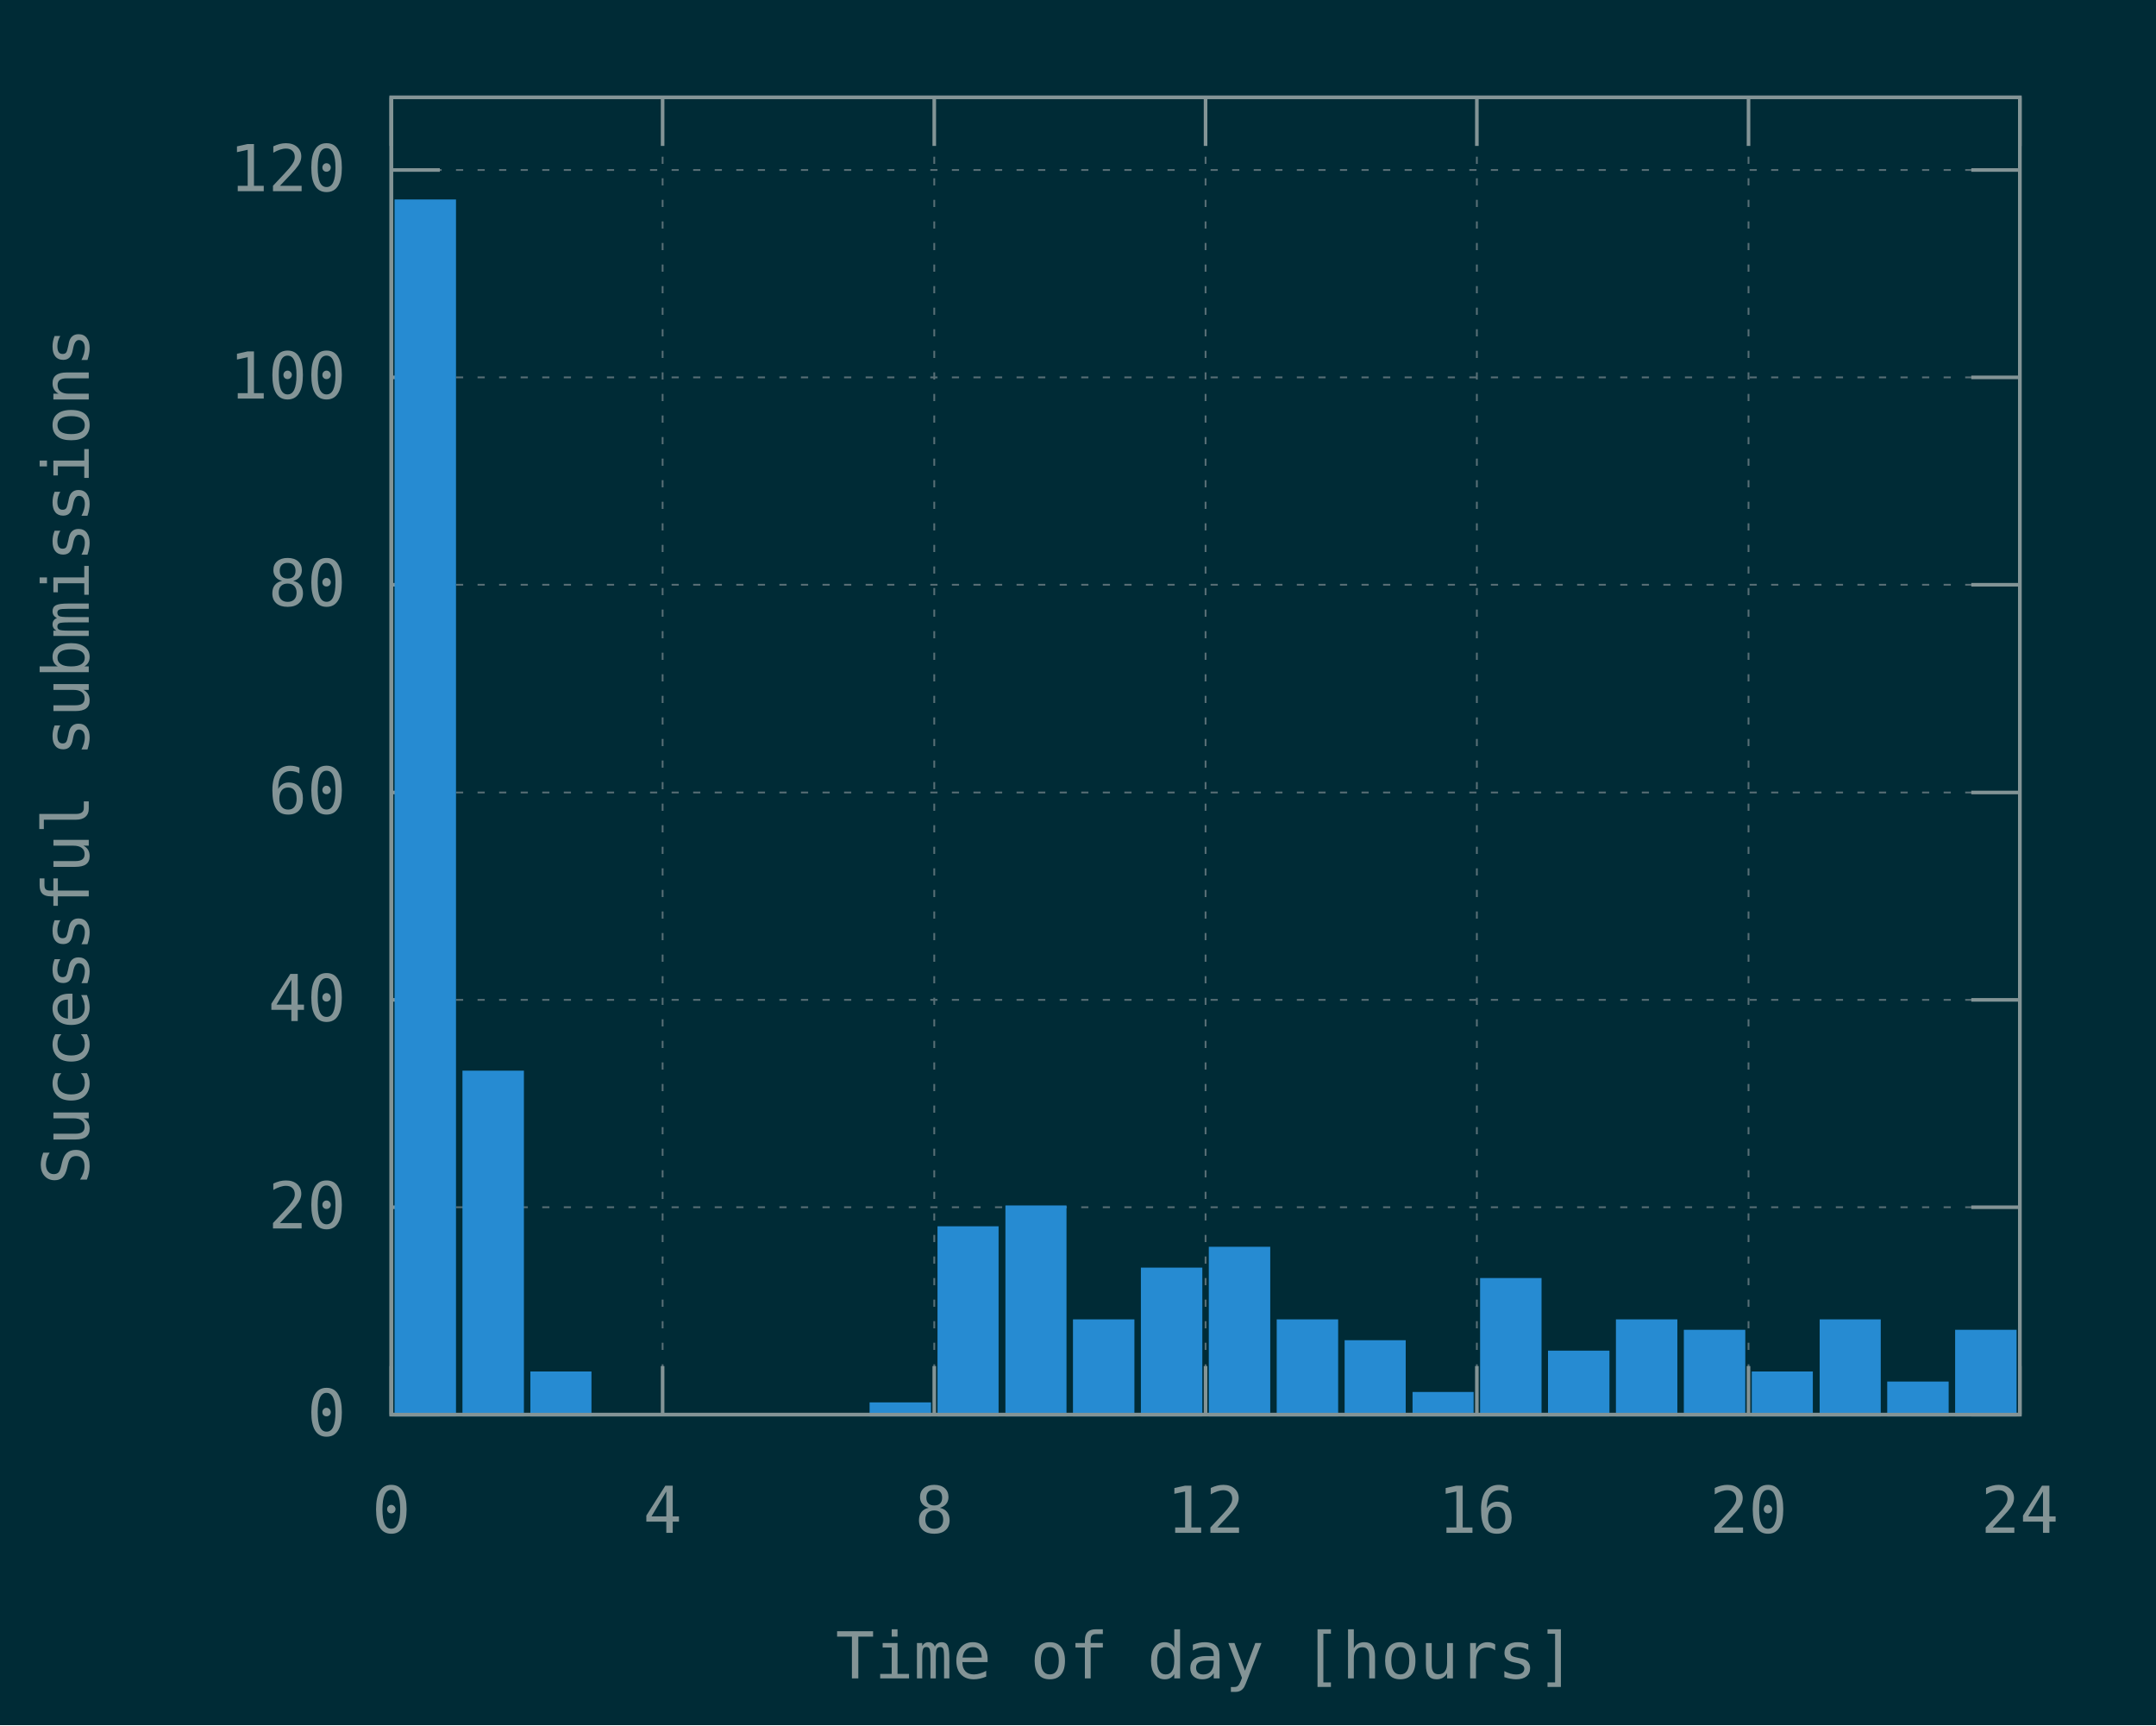
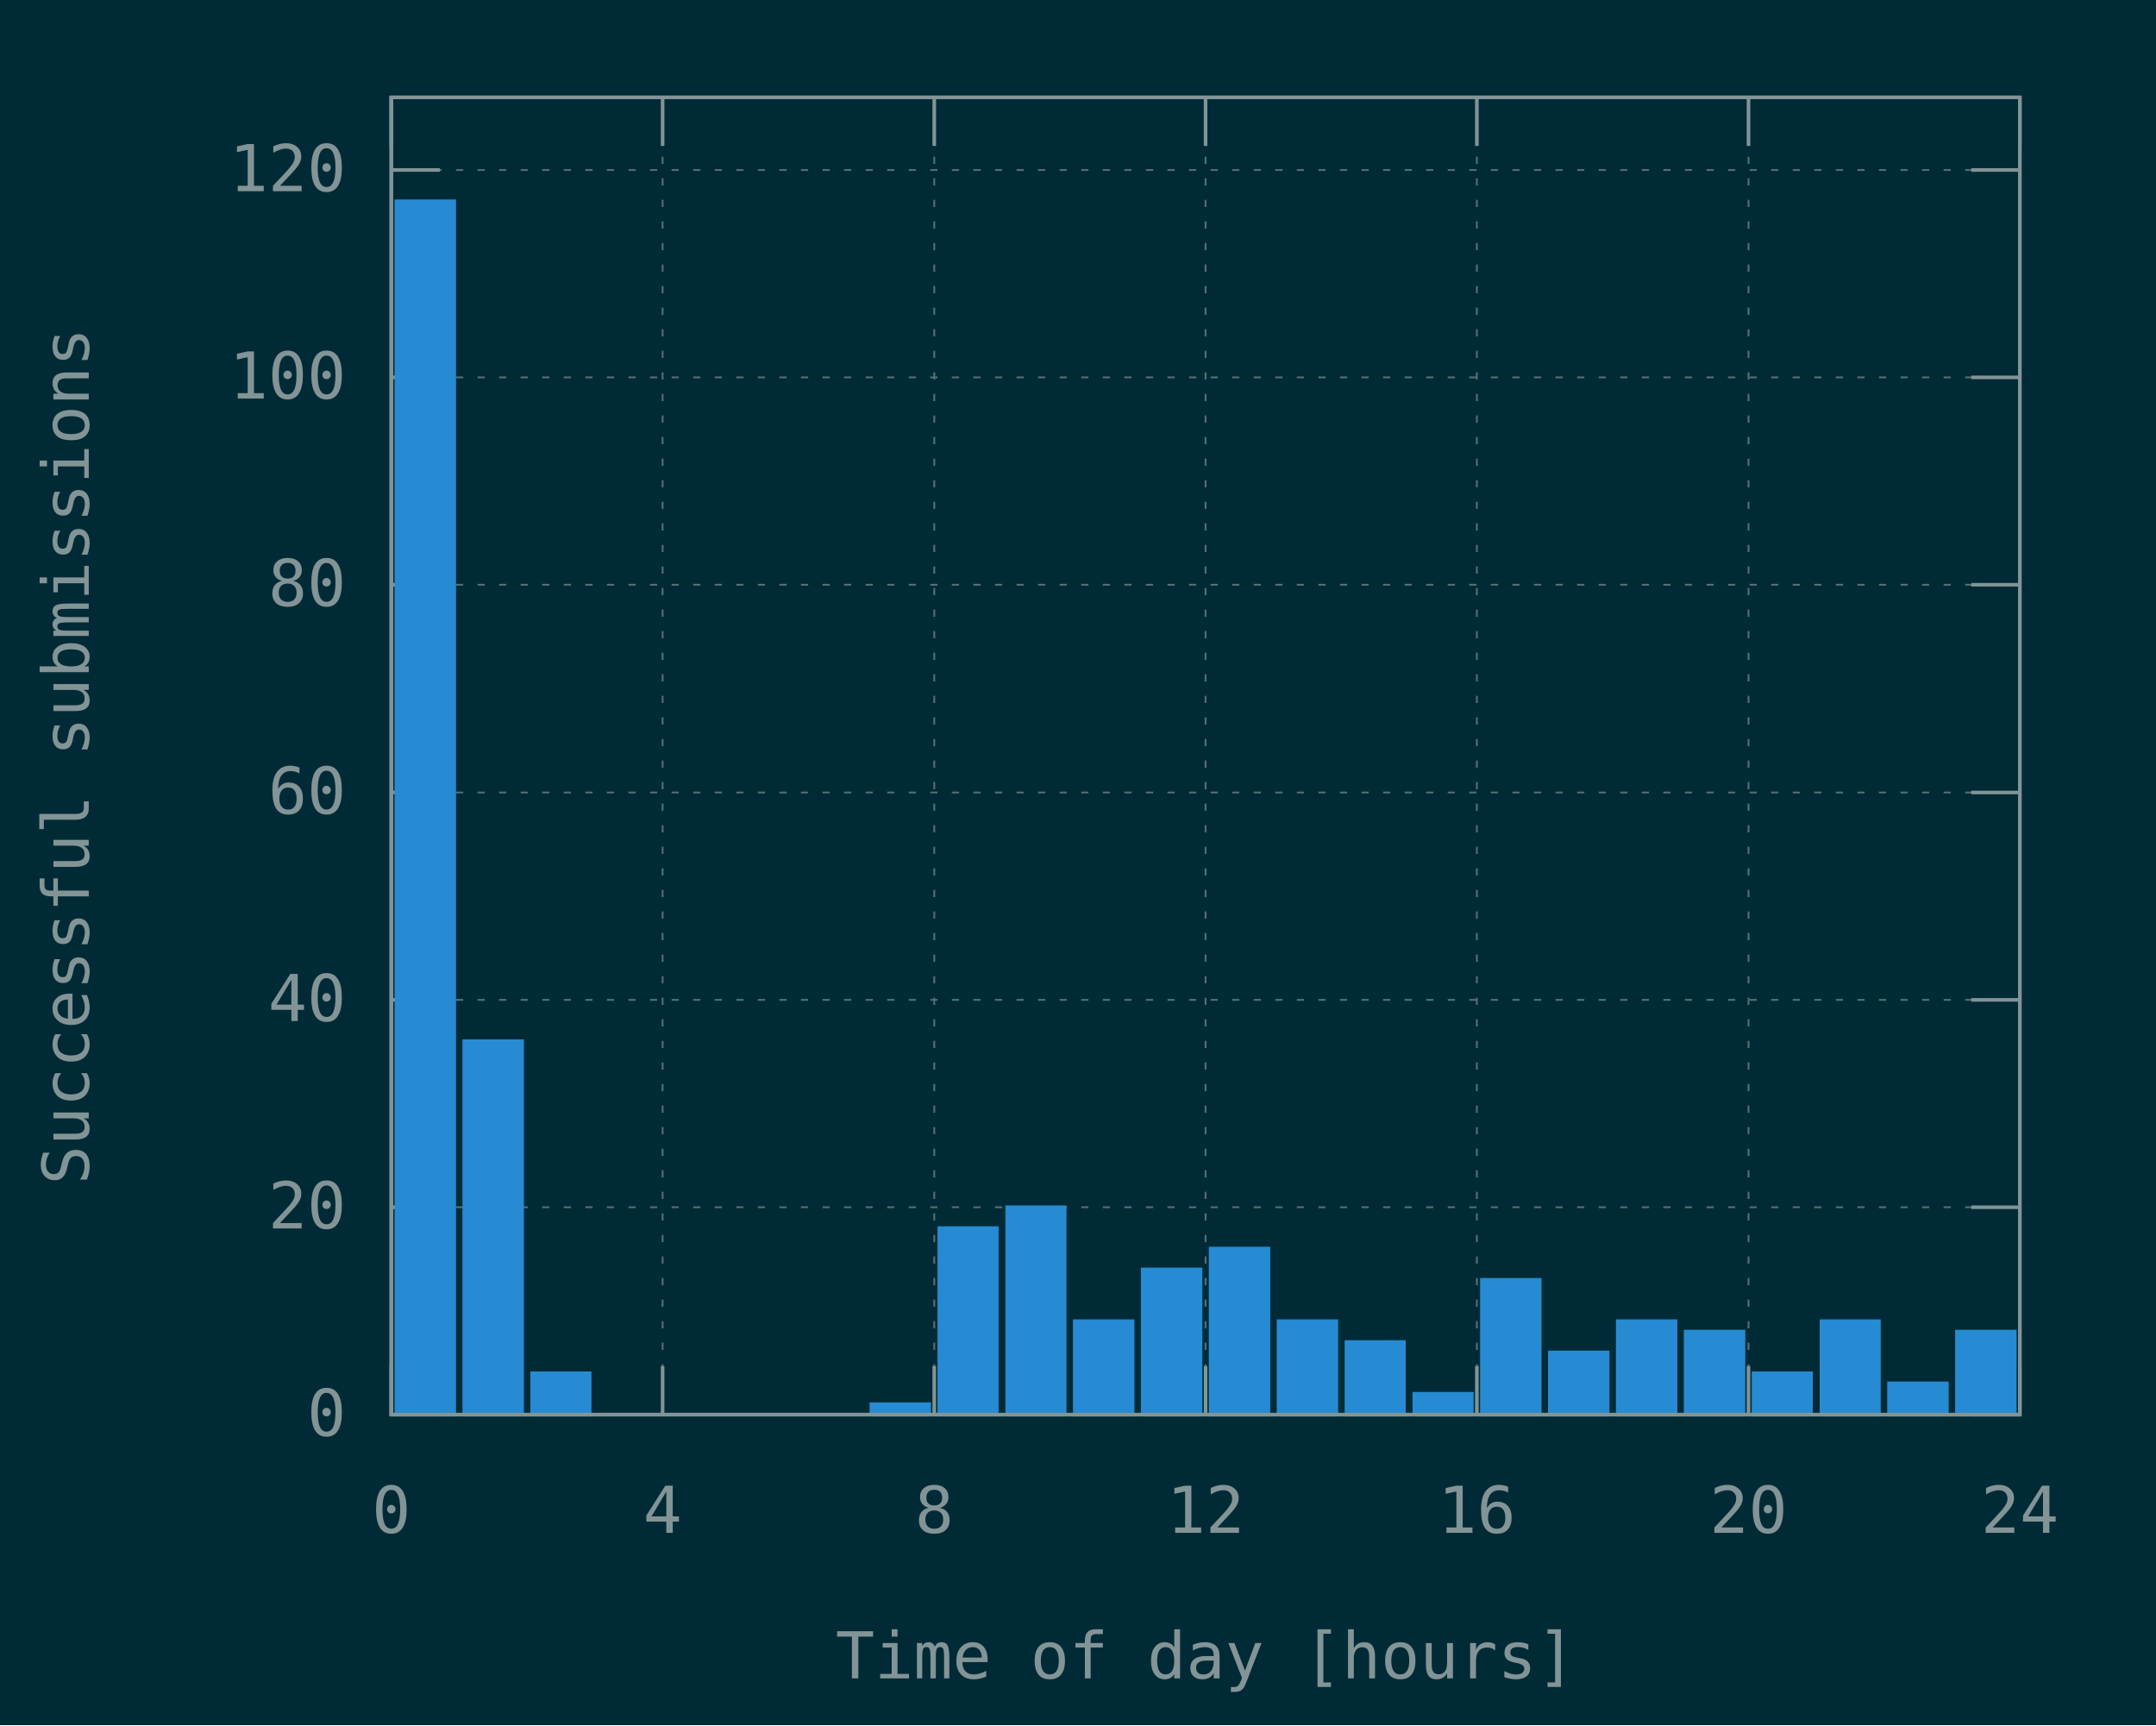
<svg xmlns="http://www.w3.org/2000/svg" xmlns:xlink="http://www.w3.org/1999/xlink" width="600" height="480" viewBox="0 0 600 480">
  <g id="gnuplot_canvas">
    <rect x="0" y="0" width="600" height="480" fill="#002b36" />
    <defs>
      <circle id="gpDot" r="0.5" stroke-width="0.5" stroke="currentColor" />
      <path id="gpPt0" stroke-width="0.148" stroke="currentColor" d="M-1,0 h2 M0,-1 v2" />
      <path id="gpPt1" stroke-width="0.148" stroke="currentColor" d="M-1,-1 L1,1 M1,-1 L-1,1" />
      <path id="gpPt2" stroke-width="0.148" stroke="currentColor" d="M-1,0 L1,0 M0,-1 L0,1 M-1,-1 L1,1 M-1,1 L1,-1" />
      <rect id="gpPt3" stroke-width="0.148" stroke="currentColor" x="-1" y="-1" width="2" height="2" />
      <rect id="gpPt4" stroke-width="0.148" stroke="currentColor" fill="currentColor" x="-1" y="-1" width="2" height="2" />
      <circle id="gpPt5" stroke-width="0.148" stroke="currentColor" cx="0" cy="0" r="1" />
      <use xlink:href="#gpPt5" id="gpPt6" fill="currentColor" stroke="none" />
      <path id="gpPt7" stroke-width="0.148" stroke="currentColor" d="M0,-1.33 L-1.33,0.67 L1.33,0.67 z" />
      <use xlink:href="#gpPt7" id="gpPt8" fill="currentColor" stroke="none" />
      <use xlink:href="#gpPt7" id="gpPt9" stroke="currentColor" transform="rotate(180)" />
      <use xlink:href="#gpPt9" id="gpPt10" fill="currentColor" stroke="none" />
      <use xlink:href="#gpPt3" id="gpPt11" stroke="currentColor" transform="rotate(45)" />
      <use xlink:href="#gpPt11" id="gpPt12" fill="currentColor" stroke="none" />
      <path id="gpPt13" stroke-width="0.148" stroke="currentColor" d="M0,1.330 L1.265,0.411 L0.782,-1.067 L-0.782,-1.076 L-1.265,0.411 z" />
      <use xlink:href="#gpPt13" id="gpPt14" fill="currentColor" stroke="none" />
      <filter id="textbox" filterUnits="objectBoundingBox" x="0" y="0" height="1" width="1">
        <feFlood flood-color="#002B36" flood-opacity="1" result="bgnd" />
        <feComposite in="SourceGraphic" in2="bgnd" operator="atop" />
      </filter>
      <filter id="greybox" filterUnits="objectBoundingBox" x="0" y="0" height="1" width="1">
        <feFlood flood-color="lightgrey" flood-opacity="1" result="grey" />
        <feComposite in="SourceGraphic" in2="grey" operator="atop" />
      </filter>
    </defs>
    <g fill="none" color="#002B36" stroke="currentColor" stroke-width="1.00" stroke-linecap="butt" stroke-linejoin="miter">
</g>
    <g fill="none" color="black" stroke="currentColor" stroke-width="1.00" stroke-linecap="butt" stroke-linejoin="miter">
</g>
    <g fill="none" color="black" stroke="rgb(131, 148, 150)" stroke-width="0.50" stroke-linecap="butt" stroke-linejoin="miter">
</g>
    <g fill="none" color="gray" stroke="currentColor" stroke-width="0.50" stroke-linecap="butt" stroke-linejoin="miter">
      <path stroke="rgb( 88, 110, 117)" stroke-dasharray="2,4" class="gridline" d="M108.9,393.6 L562.1,393.6  " />
    </g>
    <g fill="none" color="gray" stroke="rgb( 88, 110, 117)" stroke-width="1.00" stroke-linecap="butt" stroke-linejoin="miter">
</g>
    <g fill="none" color="black" stroke="currentColor" stroke-width="1.00" stroke-linecap="butt" stroke-linejoin="miter">
      <path stroke="rgb(131, 148, 150)" d="M108.9,393.6 L122.4,393.6 M562.1,393.6 L548.6,393.6  " />
      <g transform="translate(96.3,399.5)" stroke="none" fill="rgb(131,148,150)" font-family="Inconsolata" font-size="18.00" text-anchor="end">
        <text>
          <tspan font-family="Inconsolata"> 0</tspan>
        </text>
      </g>
    </g>
    <g fill="none" color="black" stroke="currentColor" stroke-width="1.00" stroke-linecap="butt" stroke-linejoin="miter">
</g>
    <g fill="none" color="black" stroke="rgb(131, 148, 150)" stroke-width="0.50" stroke-linecap="butt" stroke-linejoin="miter">
</g>
    <g fill="none" color="gray" stroke="currentColor" stroke-width="0.50" stroke-linecap="butt" stroke-linejoin="miter">
      <path stroke="rgb( 88, 110, 117)" stroke-dasharray="2,4" class="gridline" d="M108.9,335.9 L562.1,335.9  " />
    </g>
    <g fill="none" color="gray" stroke="rgb( 88, 110, 117)" stroke-width="1.00" stroke-linecap="butt" stroke-linejoin="miter">
</g>
    <g fill="none" color="black" stroke="currentColor" stroke-width="1.00" stroke-linecap="butt" stroke-linejoin="miter">
      <path stroke="rgb(131, 148, 150)" d="M108.9,335.9 L122.4,335.9 M562.1,335.9 L548.6,335.9  " />
      <g transform="translate(96.3,341.8)" stroke="none" fill="rgb(131,148,150)" font-family="Inconsolata" font-size="18.00" text-anchor="end">
        <text>
          <tspan font-family="Inconsolata"> 20</tspan>
        </text>
      </g>
    </g>
    <g fill="none" color="black" stroke="currentColor" stroke-width="1.00" stroke-linecap="butt" stroke-linejoin="miter">
</g>
    <g fill="none" color="black" stroke="rgb(131, 148, 150)" stroke-width="0.50" stroke-linecap="butt" stroke-linejoin="miter">
</g>
    <g fill="none" color="gray" stroke="currentColor" stroke-width="0.50" stroke-linecap="butt" stroke-linejoin="miter">
      <path stroke="rgb( 88, 110, 117)" stroke-dasharray="2,4" class="gridline" d="M108.9,278.2 L562.1,278.2  " />
    </g>
    <g fill="none" color="gray" stroke="rgb( 88, 110, 117)" stroke-width="1.00" stroke-linecap="butt" stroke-linejoin="miter">
</g>
    <g fill="none" color="black" stroke="currentColor" stroke-width="1.00" stroke-linecap="butt" stroke-linejoin="miter">
      <path stroke="rgb(131, 148, 150)" d="M108.9,278.2 L122.4,278.2 M562.1,278.2 L548.6,278.2  " />
      <g transform="translate(96.3,284.1)" stroke="none" fill="rgb(131,148,150)" font-family="Inconsolata" font-size="18.00" text-anchor="end">
        <text>
          <tspan font-family="Inconsolata"> 40</tspan>
        </text>
      </g>
    </g>
    <g fill="none" color="black" stroke="currentColor" stroke-width="1.00" stroke-linecap="butt" stroke-linejoin="miter">
</g>
    <g fill="none" color="black" stroke="rgb(131, 148, 150)" stroke-width="0.50" stroke-linecap="butt" stroke-linejoin="miter">
</g>
    <g fill="none" color="gray" stroke="currentColor" stroke-width="0.50" stroke-linecap="butt" stroke-linejoin="miter">
      <path stroke="rgb( 88, 110, 117)" stroke-dasharray="2,4" class="gridline" d="M108.9,220.5 L562.1,220.5  " />
    </g>
    <g fill="none" color="gray" stroke="rgb( 88, 110, 117)" stroke-width="1.00" stroke-linecap="butt" stroke-linejoin="miter">
</g>
    <g fill="none" color="black" stroke="currentColor" stroke-width="1.00" stroke-linecap="butt" stroke-linejoin="miter">
      <path stroke="rgb(131, 148, 150)" d="M108.9,220.5 L122.4,220.5 M562.1,220.5 L548.6,220.5  " />
      <g transform="translate(96.3,226.4)" stroke="none" fill="rgb(131,148,150)" font-family="Inconsolata" font-size="18.00" text-anchor="end">
        <text>
          <tspan font-family="Inconsolata"> 60</tspan>
        </text>
      </g>
    </g>
    <g fill="none" color="black" stroke="currentColor" stroke-width="1.00" stroke-linecap="butt" stroke-linejoin="miter">
</g>
    <g fill="none" color="black" stroke="rgb(131, 148, 150)" stroke-width="0.50" stroke-linecap="butt" stroke-linejoin="miter">
</g>
    <g fill="none" color="gray" stroke="currentColor" stroke-width="0.50" stroke-linecap="butt" stroke-linejoin="miter">
      <path stroke="rgb( 88, 110, 117)" stroke-dasharray="2,4" class="gridline" d="M108.9,162.7 L562.1,162.7  " />
    </g>
    <g fill="none" color="gray" stroke="rgb( 88, 110, 117)" stroke-width="1.00" stroke-linecap="butt" stroke-linejoin="miter">
</g>
    <g fill="none" color="black" stroke="currentColor" stroke-width="1.00" stroke-linecap="butt" stroke-linejoin="miter">
      <path stroke="rgb(131, 148, 150)" d="M108.9,162.7 L122.4,162.7 M562.1,162.7 L548.6,162.7  " />
      <g transform="translate(96.3,168.6)" stroke="none" fill="rgb(131,148,150)" font-family="Inconsolata" font-size="18.00" text-anchor="end">
        <text>
          <tspan font-family="Inconsolata"> 80</tspan>
        </text>
      </g>
    </g>
    <g fill="none" color="black" stroke="currentColor" stroke-width="1.00" stroke-linecap="butt" stroke-linejoin="miter">
</g>
    <g fill="none" color="black" stroke="rgb(131, 148, 150)" stroke-width="0.50" stroke-linecap="butt" stroke-linejoin="miter">
</g>
    <g fill="none" color="gray" stroke="currentColor" stroke-width="0.50" stroke-linecap="butt" stroke-linejoin="miter">
      <path stroke="rgb( 88, 110, 117)" stroke-dasharray="2,4" class="gridline" d="M108.9,105.0 L562.1,105.0  " />
    </g>
    <g fill="none" color="gray" stroke="rgb( 88, 110, 117)" stroke-width="1.00" stroke-linecap="butt" stroke-linejoin="miter">
</g>
    <g fill="none" color="black" stroke="currentColor" stroke-width="1.00" stroke-linecap="butt" stroke-linejoin="miter">
      <path stroke="rgb(131, 148, 150)" d="M108.9,105.0 L122.4,105.0 M562.1,105.0 L548.6,105.0  " />
      <g transform="translate(96.3,110.9)" stroke="none" fill="rgb(131,148,150)" font-family="Inconsolata" font-size="18.00" text-anchor="end">
        <text>
          <tspan font-family="Inconsolata"> 100</tspan>
        </text>
      </g>
    </g>
    <g fill="none" color="black" stroke="currentColor" stroke-width="1.00" stroke-linecap="butt" stroke-linejoin="miter">
</g>
    <g fill="none" color="black" stroke="rgb(131, 148, 150)" stroke-width="0.50" stroke-linecap="butt" stroke-linejoin="miter">
</g>
    <g fill="none" color="gray" stroke="currentColor" stroke-width="0.50" stroke-linecap="butt" stroke-linejoin="miter">
      <path stroke="rgb( 88, 110, 117)" stroke-dasharray="2,4" class="gridline" d="M108.9,47.3 L562.1,47.3  " />
    </g>
    <g fill="none" color="gray" stroke="rgb( 88, 110, 117)" stroke-width="1.00" stroke-linecap="butt" stroke-linejoin="miter">
</g>
    <g fill="none" color="black" stroke="currentColor" stroke-width="1.00" stroke-linecap="butt" stroke-linejoin="miter">
      <path stroke="rgb(131, 148, 150)" d="M108.9,47.3 L122.4,47.3 M562.1,47.3 L548.6,47.3  " />
      <g transform="translate(96.3,53.2)" stroke="none" fill="rgb(131,148,150)" font-family="Inconsolata" font-size="18.00" text-anchor="end">
        <text>
          <tspan font-family="Inconsolata"> 120</tspan>
        </text>
      </g>
    </g>
    <g fill="none" color="black" stroke="currentColor" stroke-width="1.00" stroke-linecap="butt" stroke-linejoin="miter">
</g>
    <g fill="none" color="black" stroke="rgb(131, 148, 150)" stroke-width="0.50" stroke-linecap="butt" stroke-linejoin="miter">
</g>
    <g fill="none" color="gray" stroke="currentColor" stroke-width="0.50" stroke-linecap="butt" stroke-linejoin="miter">
      <path stroke="rgb( 88, 110, 117)" stroke-dasharray="2,4" class="gridline" d="M108.9,393.6 L108.9,27.1  " />
    </g>
    <g fill="none" color="gray" stroke="rgb( 88, 110, 117)" stroke-width="1.00" stroke-linecap="butt" stroke-linejoin="miter">
</g>
    <g fill="none" color="black" stroke="currentColor" stroke-width="1.00" stroke-linecap="butt" stroke-linejoin="miter">
      <path stroke="rgb(131, 148, 150)" d="M108.9,393.6 L108.9,380.1 M108.9,27.1 L108.9,40.6  " />
      <g transform="translate(108.9,426.5)" stroke="none" fill="rgb(131,148,150)" font-family="Inconsolata" font-size="18.00" text-anchor="middle">
        <text>
          <tspan font-family="Inconsolata"> 0</tspan>
        </text>
      </g>
    </g>
    <g fill="none" color="black" stroke="currentColor" stroke-width="1.00" stroke-linecap="butt" stroke-linejoin="miter">
</g>
    <g fill="none" color="black" stroke="rgb(131, 148, 150)" stroke-width="0.50" stroke-linecap="butt" stroke-linejoin="miter">
</g>
    <g fill="none" color="gray" stroke="currentColor" stroke-width="0.50" stroke-linecap="butt" stroke-linejoin="miter">
      <path stroke="rgb( 88, 110, 117)" stroke-dasharray="2,4" class="gridline" d="M184.4,393.6 L184.4,27.1  " />
    </g>
    <g fill="none" color="gray" stroke="rgb( 88, 110, 117)" stroke-width="1.00" stroke-linecap="butt" stroke-linejoin="miter">
</g>
    <g fill="none" color="black" stroke="currentColor" stroke-width="1.00" stroke-linecap="butt" stroke-linejoin="miter">
      <path stroke="rgb(131, 148, 150)" d="M184.4,393.6 L184.4,380.1 M184.4,27.1 L184.4,40.6  " />
      <g transform="translate(184.4,426.5)" stroke="none" fill="rgb(131,148,150)" font-family="Inconsolata" font-size="18.00" text-anchor="middle">
        <text>
          <tspan font-family="Inconsolata"> 4</tspan>
        </text>
      </g>
    </g>
    <g fill="none" color="black" stroke="currentColor" stroke-width="1.00" stroke-linecap="butt" stroke-linejoin="miter">
</g>
    <g fill="none" color="black" stroke="rgb(131, 148, 150)" stroke-width="0.50" stroke-linecap="butt" stroke-linejoin="miter">
</g>
    <g fill="none" color="gray" stroke="currentColor" stroke-width="0.50" stroke-linecap="butt" stroke-linejoin="miter">
      <path stroke="rgb( 88, 110, 117)" stroke-dasharray="2,4" class="gridline" d="M260.0,393.6 L260.0,27.1  " />
    </g>
    <g fill="none" color="gray" stroke="rgb( 88, 110, 117)" stroke-width="1.00" stroke-linecap="butt" stroke-linejoin="miter">
</g>
    <g fill="none" color="black" stroke="currentColor" stroke-width="1.00" stroke-linecap="butt" stroke-linejoin="miter">
      <path stroke="rgb(131, 148, 150)" d="M260.0,393.6 L260.0,380.1 M260.0,27.1 L260.0,40.6  " />
      <g transform="translate(260.0,426.5)" stroke="none" fill="rgb(131,148,150)" font-family="Inconsolata" font-size="18.00" text-anchor="middle">
        <text>
          <tspan font-family="Inconsolata"> 8</tspan>
        </text>
      </g>
    </g>
    <g fill="none" color="black" stroke="currentColor" stroke-width="1.00" stroke-linecap="butt" stroke-linejoin="miter">
</g>
    <g fill="none" color="black" stroke="rgb(131, 148, 150)" stroke-width="0.50" stroke-linecap="butt" stroke-linejoin="miter">
</g>
    <g fill="none" color="gray" stroke="currentColor" stroke-width="0.50" stroke-linecap="butt" stroke-linejoin="miter">
      <path stroke="rgb( 88, 110, 117)" stroke-dasharray="2,4" class="gridline" d="M335.5,393.6 L335.5,27.1  " />
    </g>
    <g fill="none" color="gray" stroke="rgb( 88, 110, 117)" stroke-width="1.00" stroke-linecap="butt" stroke-linejoin="miter">
</g>
    <g fill="none" color="black" stroke="currentColor" stroke-width="1.00" stroke-linecap="butt" stroke-linejoin="miter">
      <path stroke="rgb(131, 148, 150)" d="M335.5,393.6 L335.5,380.1 M335.5,27.1 L335.5,40.6  " />
      <g transform="translate(335.5,426.5)" stroke="none" fill="rgb(131,148,150)" font-family="Inconsolata" font-size="18.00" text-anchor="middle">
        <text>
          <tspan font-family="Inconsolata"> 12</tspan>
        </text>
      </g>
    </g>
    <g fill="none" color="black" stroke="currentColor" stroke-width="1.00" stroke-linecap="butt" stroke-linejoin="miter">
</g>
    <g fill="none" color="black" stroke="rgb(131, 148, 150)" stroke-width="0.50" stroke-linecap="butt" stroke-linejoin="miter">
</g>
    <g fill="none" color="gray" stroke="currentColor" stroke-width="0.50" stroke-linecap="butt" stroke-linejoin="miter">
      <path stroke="rgb( 88, 110, 117)" stroke-dasharray="2,4" class="gridline" d="M411.0,393.6 L411.0,27.1  " />
    </g>
    <g fill="none" color="gray" stroke="rgb( 88, 110, 117)" stroke-width="1.00" stroke-linecap="butt" stroke-linejoin="miter">
</g>
    <g fill="none" color="black" stroke="currentColor" stroke-width="1.00" stroke-linecap="butt" stroke-linejoin="miter">
      <path stroke="rgb(131, 148, 150)" d="M411.0,393.6 L411.0,380.1 M411.0,27.1 L411.0,40.6  " />
      <g transform="translate(411.0,426.5)" stroke="none" fill="rgb(131,148,150)" font-family="Inconsolata" font-size="18.00" text-anchor="middle">
        <text>
          <tspan font-family="Inconsolata"> 16</tspan>
        </text>
      </g>
    </g>
    <g fill="none" color="black" stroke="currentColor" stroke-width="1.00" stroke-linecap="butt" stroke-linejoin="miter">
</g>
    <g fill="none" color="black" stroke="rgb(131, 148, 150)" stroke-width="0.50" stroke-linecap="butt" stroke-linejoin="miter">
</g>
    <g fill="none" color="gray" stroke="currentColor" stroke-width="0.50" stroke-linecap="butt" stroke-linejoin="miter">
      <path stroke="rgb( 88, 110, 117)" stroke-dasharray="2,4" class="gridline" d="M486.6,393.6 L486.6,40.6 L486.6,27.1  " />
    </g>
    <g fill="none" color="gray" stroke="rgb( 88, 110, 117)" stroke-width="1.00" stroke-linecap="butt" stroke-linejoin="miter">
</g>
    <g fill="none" color="black" stroke="currentColor" stroke-width="1.00" stroke-linecap="butt" stroke-linejoin="miter">
      <path stroke="rgb(131, 148, 150)" d="M486.6,393.6 L486.6,380.1 M486.6,27.1 L486.6,40.6  " />
      <g transform="translate(486.6,426.5)" stroke="none" fill="rgb(131,148,150)" font-family="Inconsolata" font-size="18.00" text-anchor="middle">
        <text>
          <tspan font-family="Inconsolata"> 20</tspan>
        </text>
      </g>
    </g>
    <g fill="none" color="black" stroke="currentColor" stroke-width="1.00" stroke-linecap="butt" stroke-linejoin="miter">
</g>
    <g fill="none" color="black" stroke="rgb(131, 148, 150)" stroke-width="0.50" stroke-linecap="butt" stroke-linejoin="miter">
</g>
    <g fill="none" color="gray" stroke="currentColor" stroke-width="0.50" stroke-linecap="butt" stroke-linejoin="miter">
      <path stroke="rgb( 88, 110, 117)" stroke-dasharray="2,4" class="gridline" d="M562.1,393.6 L562.1,27.1  " />
    </g>
    <g fill="none" color="gray" stroke="rgb( 88, 110, 117)" stroke-width="1.00" stroke-linecap="butt" stroke-linejoin="miter">
</g>
    <g fill="none" color="black" stroke="currentColor" stroke-width="1.00" stroke-linecap="butt" stroke-linejoin="miter">
      <path stroke="rgb(131, 148, 150)" d="M562.1,393.6 L562.1,380.1 M562.1,27.1 L562.1,40.6  " />
      <g transform="translate(562.1,426.5)" stroke="none" fill="rgb(131,148,150)" font-family="Inconsolata" font-size="18.00" text-anchor="middle">
        <text>
          <tspan font-family="Inconsolata"> 24</tspan>
        </text>
      </g>
    </g>
    <g fill="none" color="black" stroke="currentColor" stroke-width="1.00" stroke-linecap="butt" stroke-linejoin="miter">
</g>
    <g fill="none" color="black" stroke="currentColor" stroke-width="1.00" stroke-linecap="butt" stroke-linejoin="miter">
      <path stroke="rgb(131, 148, 150)" d="M108.9,27.1 L108.9,393.6 L562.1,393.6 L562.1,27.1 L108.9,27.1 Z  " />
    </g>
    <g fill="none" color="black" stroke="currentColor" stroke-width="1.00" stroke-linecap="butt" stroke-linejoin="miter">
      <g transform="translate(24.7,210.4) rotate(270)" stroke="none" fill="rgb(131,148,150)" font-family="Inconsolata" font-size="18.00" text-anchor="middle">
        <text>
          <tspan font-family="Inconsolata">Successful submissions</tspan>
        </text>
      </g>
    </g>
    <g fill="none" color="black" stroke="currentColor" stroke-width="1.00" stroke-linecap="butt" stroke-linejoin="miter">
      <g transform="translate(335.5,467.0)" stroke="none" fill="rgb(131,148,150)" font-family="Inconsolata" font-size="18.00" text-anchor="middle">
        <text>
          <tspan font-family="Inconsolata">Time of day [hours]</tspan>
        </text>
      </g>
    </g>
    <g fill="none" color="black" stroke="currentColor" stroke-width="1.00" stroke-linecap="butt" stroke-linejoin="miter">
</g>
    <g id="gnuplot_plot_1">
      <g fill="none" color="black" stroke="currentColor" stroke-width="1.00" stroke-linecap="butt" stroke-linejoin="miter">
        <g stroke="none" shape-rendering="crispEdges">
          <polygon fill="rgb( 38, 139, 210)" points="110.3,393.6 126.5,393.6 126.5,55.9 110.3,55.9 " />
        </g>
        <path stroke="rgb( 38, 139, 210)" d="M110.3,393.6 L110.3,56.0 L126.4,56.0 L126.4,393.6 L110.3,393.6 Z  " />
        <g stroke="none" shape-rendering="crispEdges">
-           <polygon fill="rgb( 38, 139, 210)" points="129.2,393.6 145.4,393.6 145.4,298.3 129.2,298.3 " />
-         </g>
-         <path stroke="rgb( 38, 139, 210)" d="M129.2,393.6 L129.2,298.4 L145.3,298.4 L145.3,393.6 L129.2,393.6 Z  " />
+           <polygon fill="rgb( 38, 139, 210)" points="129.2,393.6 145.4,393.6 145.4,289.6 129.2,289.6 " />
+         </g>
+         <path stroke="rgb( 38, 139, 210)" d="M129.2,393.6 L129.2,289.7 L145.3,289.7 L145.3,393.6 L129.2,393.6 Z  " />
        <g stroke="none" shape-rendering="crispEdges">
          <polygon fill="rgb( 38, 139, 210)" points="148.1,393.6 164.2,393.6 164.2,382.0 148.1,382.0 " />
        </g>
        <path stroke="rgb( 38, 139, 210)" d="M148.1,393.6 L148.1,382.1 L164.1,382.1 L164.1,393.6 L148.1,393.6 Z  " />
        <g stroke="none" shape-rendering="crispEdges">
          <polygon fill="rgb( 38, 139, 210)" points="242.5,393.6 258.7,393.6 258.7,390.6 242.5,390.6 " />
        </g>
        <path stroke="rgb( 38, 139, 210)" d="M242.5,393.6 L242.5,390.7 L258.6,390.7 L258.6,393.6 L242.5,393.6 Z  " />
        <g stroke="none" shape-rendering="crispEdges">
          <polygon fill="rgb( 38, 139, 210)" points="261.4,393.6 277.5,393.6 277.5,341.6 261.4,341.6 " />
        </g>
        <path stroke="rgb( 38, 139, 210)" d="M261.4,393.6 L261.4,341.7 L277.4,341.7 L277.4,393.6 L261.4,393.6 Z  " />
        <g stroke="none" shape-rendering="crispEdges">
          <polygon fill="rgb( 38, 139, 210)" points="280.3,393.6 296.4,393.6 296.4,335.8 280.3,335.8 " />
        </g>
        <path stroke="rgb( 38, 139, 210)" d="M280.3,393.6 L280.3,335.9 L296.3,335.9 L296.3,393.6 L280.3,393.6 Z  " />
        <g stroke="none" shape-rendering="crispEdges">
          <polygon fill="rgb( 38, 139, 210)" points="299.1,393.6 315.3,393.6 315.3,367.5 299.1,367.5 " />
        </g>
        <path stroke="rgb( 38, 139, 210)" d="M299.1,393.6 L299.1,367.6 L315.2,367.6 L315.2,393.6 L299.1,393.6 Z  " />
        <g stroke="none" shape-rendering="crispEdges">
          <polygon fill="rgb( 38, 139, 210)" points="318.0,393.6 334.2,393.6 334.2,353.1 318.0,353.1 " />
        </g>
        <path stroke="rgb( 38, 139, 210)" d="M318.0,393.6 L318.0,353.2 L334.1,353.2 L334.1,393.6 L318.0,393.6 Z  " />
        <g stroke="none" shape-rendering="crispEdges">
          <polygon fill="rgb( 38, 139, 210)" points="336.9,393.6 353.1,393.6 353.1,347.3 336.9,347.3 " />
        </g>
        <path stroke="rgb( 38, 139, 210)" d="M336.9,393.6 L336.9,347.4 L353.0,347.4 L353.0,393.6 L336.9,393.6 Z  " />
        <g stroke="none" shape-rendering="crispEdges">
          <polygon fill="rgb( 38, 139, 210)" points="355.8,393.6 372.0,393.6 372.0,367.5 355.8,367.5 " />
        </g>
        <path stroke="rgb( 38, 139, 210)" d="M355.8,393.6 L355.8,367.6 L371.9,367.6 L371.9,393.6 L355.8,393.6 Z  " />
        <g stroke="none" shape-rendering="crispEdges">
          <polygon fill="rgb( 38, 139, 210)" points="374.7,393.6 390.8,393.6 390.8,373.3 374.7,373.3 " />
        </g>
        <path stroke="rgb( 38, 139, 210)" d="M374.7,393.6 L374.7,373.4 L390.7,373.4 L390.7,393.6 L374.7,393.6 Z  " />
        <g stroke="none" shape-rendering="crispEdges">
          <polygon fill="rgb( 38, 139, 210)" points="393.6,393.6 409.7,393.6 409.7,387.7 393.6,387.7 " />
        </g>
        <path stroke="rgb( 38, 139, 210)" d="M393.6,393.6 L393.6,387.8 L409.6,387.8 L409.6,393.6 L393.6,393.6 Z  " />
        <g stroke="none" shape-rendering="crispEdges">
          <polygon fill="rgb( 38, 139, 210)" points="412.4,393.6 428.6,393.6 428.6,356.0 412.4,356.0 " />
        </g>
        <path stroke="rgb( 38, 139, 210)" d="M412.4,393.6 L412.4,356.1 L428.5,356.1 L428.5,393.6 L412.4,393.6 Z  " />
        <g stroke="none" shape-rendering="crispEdges">
          <polygon fill="rgb( 38, 139, 210)" points="431.3,393.6 447.5,393.6 447.5,376.2 431.3,376.2 " />
        </g>
        <path stroke="rgb( 38, 139, 210)" d="M431.3,393.6 L431.3,376.3 L447.4,376.3 L447.4,393.6 L431.3,393.6 Z  " />
        <g stroke="none" shape-rendering="crispEdges">
          <polygon fill="rgb( 38, 139, 210)" points="450.2,393.6 466.4,393.6 466.4,367.5 450.2,367.5 " />
        </g>
        <path stroke="rgb( 38, 139, 210)" d="M450.2,393.6 L450.2,367.6 L466.3,367.6 L466.3,393.6 L450.2,393.6 Z  " />
        <g stroke="none" shape-rendering="crispEdges">
          <polygon fill="rgb( 38, 139, 210)" points="469.1,393.6 485.3,393.6 485.3,370.4 469.1,370.4 " />
        </g>
        <path stroke="rgb( 38, 139, 210)" d="M469.1,393.6 L469.1,370.5 L485.2,370.5 L485.2,393.6 L469.1,393.6 Z  " />
        <g stroke="none" shape-rendering="crispEdges">
          <polygon fill="rgb( 38, 139, 210)" points="488.0,393.6 504.1,393.6 504.1,382.0 488.0,382.0 " />
        </g>
        <path stroke="rgb( 38, 139, 210)" d="M488.0,393.6 L488.0,382.1 L504.0,382.1 L504.0,393.6 L488.0,393.6 Z  " />
        <g stroke="none" shape-rendering="crispEdges">
          <polygon fill="rgb( 38, 139, 210)" points="506.9,393.6 523.0,393.6 523.0,367.5 506.9,367.5 " />
        </g>
        <path stroke="rgb( 38, 139, 210)" d="M506.9,393.6 L506.9,367.6 L522.9,367.6 L522.9,393.6 L506.9,393.6 Z  " />
        <g stroke="none" shape-rendering="crispEdges">
          <polygon fill="rgb( 38, 139, 210)" points="525.7,393.6 541.9,393.6 541.9,384.8 525.7,384.8 " />
        </g>
        <path stroke="rgb( 38, 139, 210)" d="M525.7,393.6 L525.7,384.9 L541.8,384.9 L541.8,393.6 L525.7,393.6 Z  " />
        <g stroke="none" shape-rendering="crispEdges">
          <polygon fill="rgb( 38, 139, 210)" points="544.6,393.6 560.8,393.6 560.8,370.4 544.6,370.4 " />
        </g>
        <path stroke="rgb( 38, 139, 210)" d="M544.6,393.6 L544.6,370.5 L560.7,370.5 L560.7,393.6 L544.6,393.6 Z  " />
      </g>
    </g>
    <g fill="none" color="#002B36" stroke="rgb( 38, 139, 210)" stroke-width="2.00" stroke-linecap="butt" stroke-linejoin="miter">
</g>
    <g fill="none" color="black" stroke="currentColor" stroke-width="2.00" stroke-linecap="butt" stroke-linejoin="miter">
</g>
    <g fill="none" color="black" stroke="black" stroke-width="1.00" stroke-linecap="butt" stroke-linejoin="miter">
</g>
    <g fill="none" color="black" stroke="currentColor" stroke-width="1.00" stroke-linecap="butt" stroke-linejoin="miter">
      <path stroke="rgb(131, 148, 150)" d="M108.9,27.1 L108.9,393.6 L562.1,393.6 L562.1,27.1 L108.9,27.1 Z  " />
    </g>
    <g fill="none" color="black" stroke="currentColor" stroke-width="1.00" stroke-linecap="butt" stroke-linejoin="miter">
</g>
  </g>
</svg>
